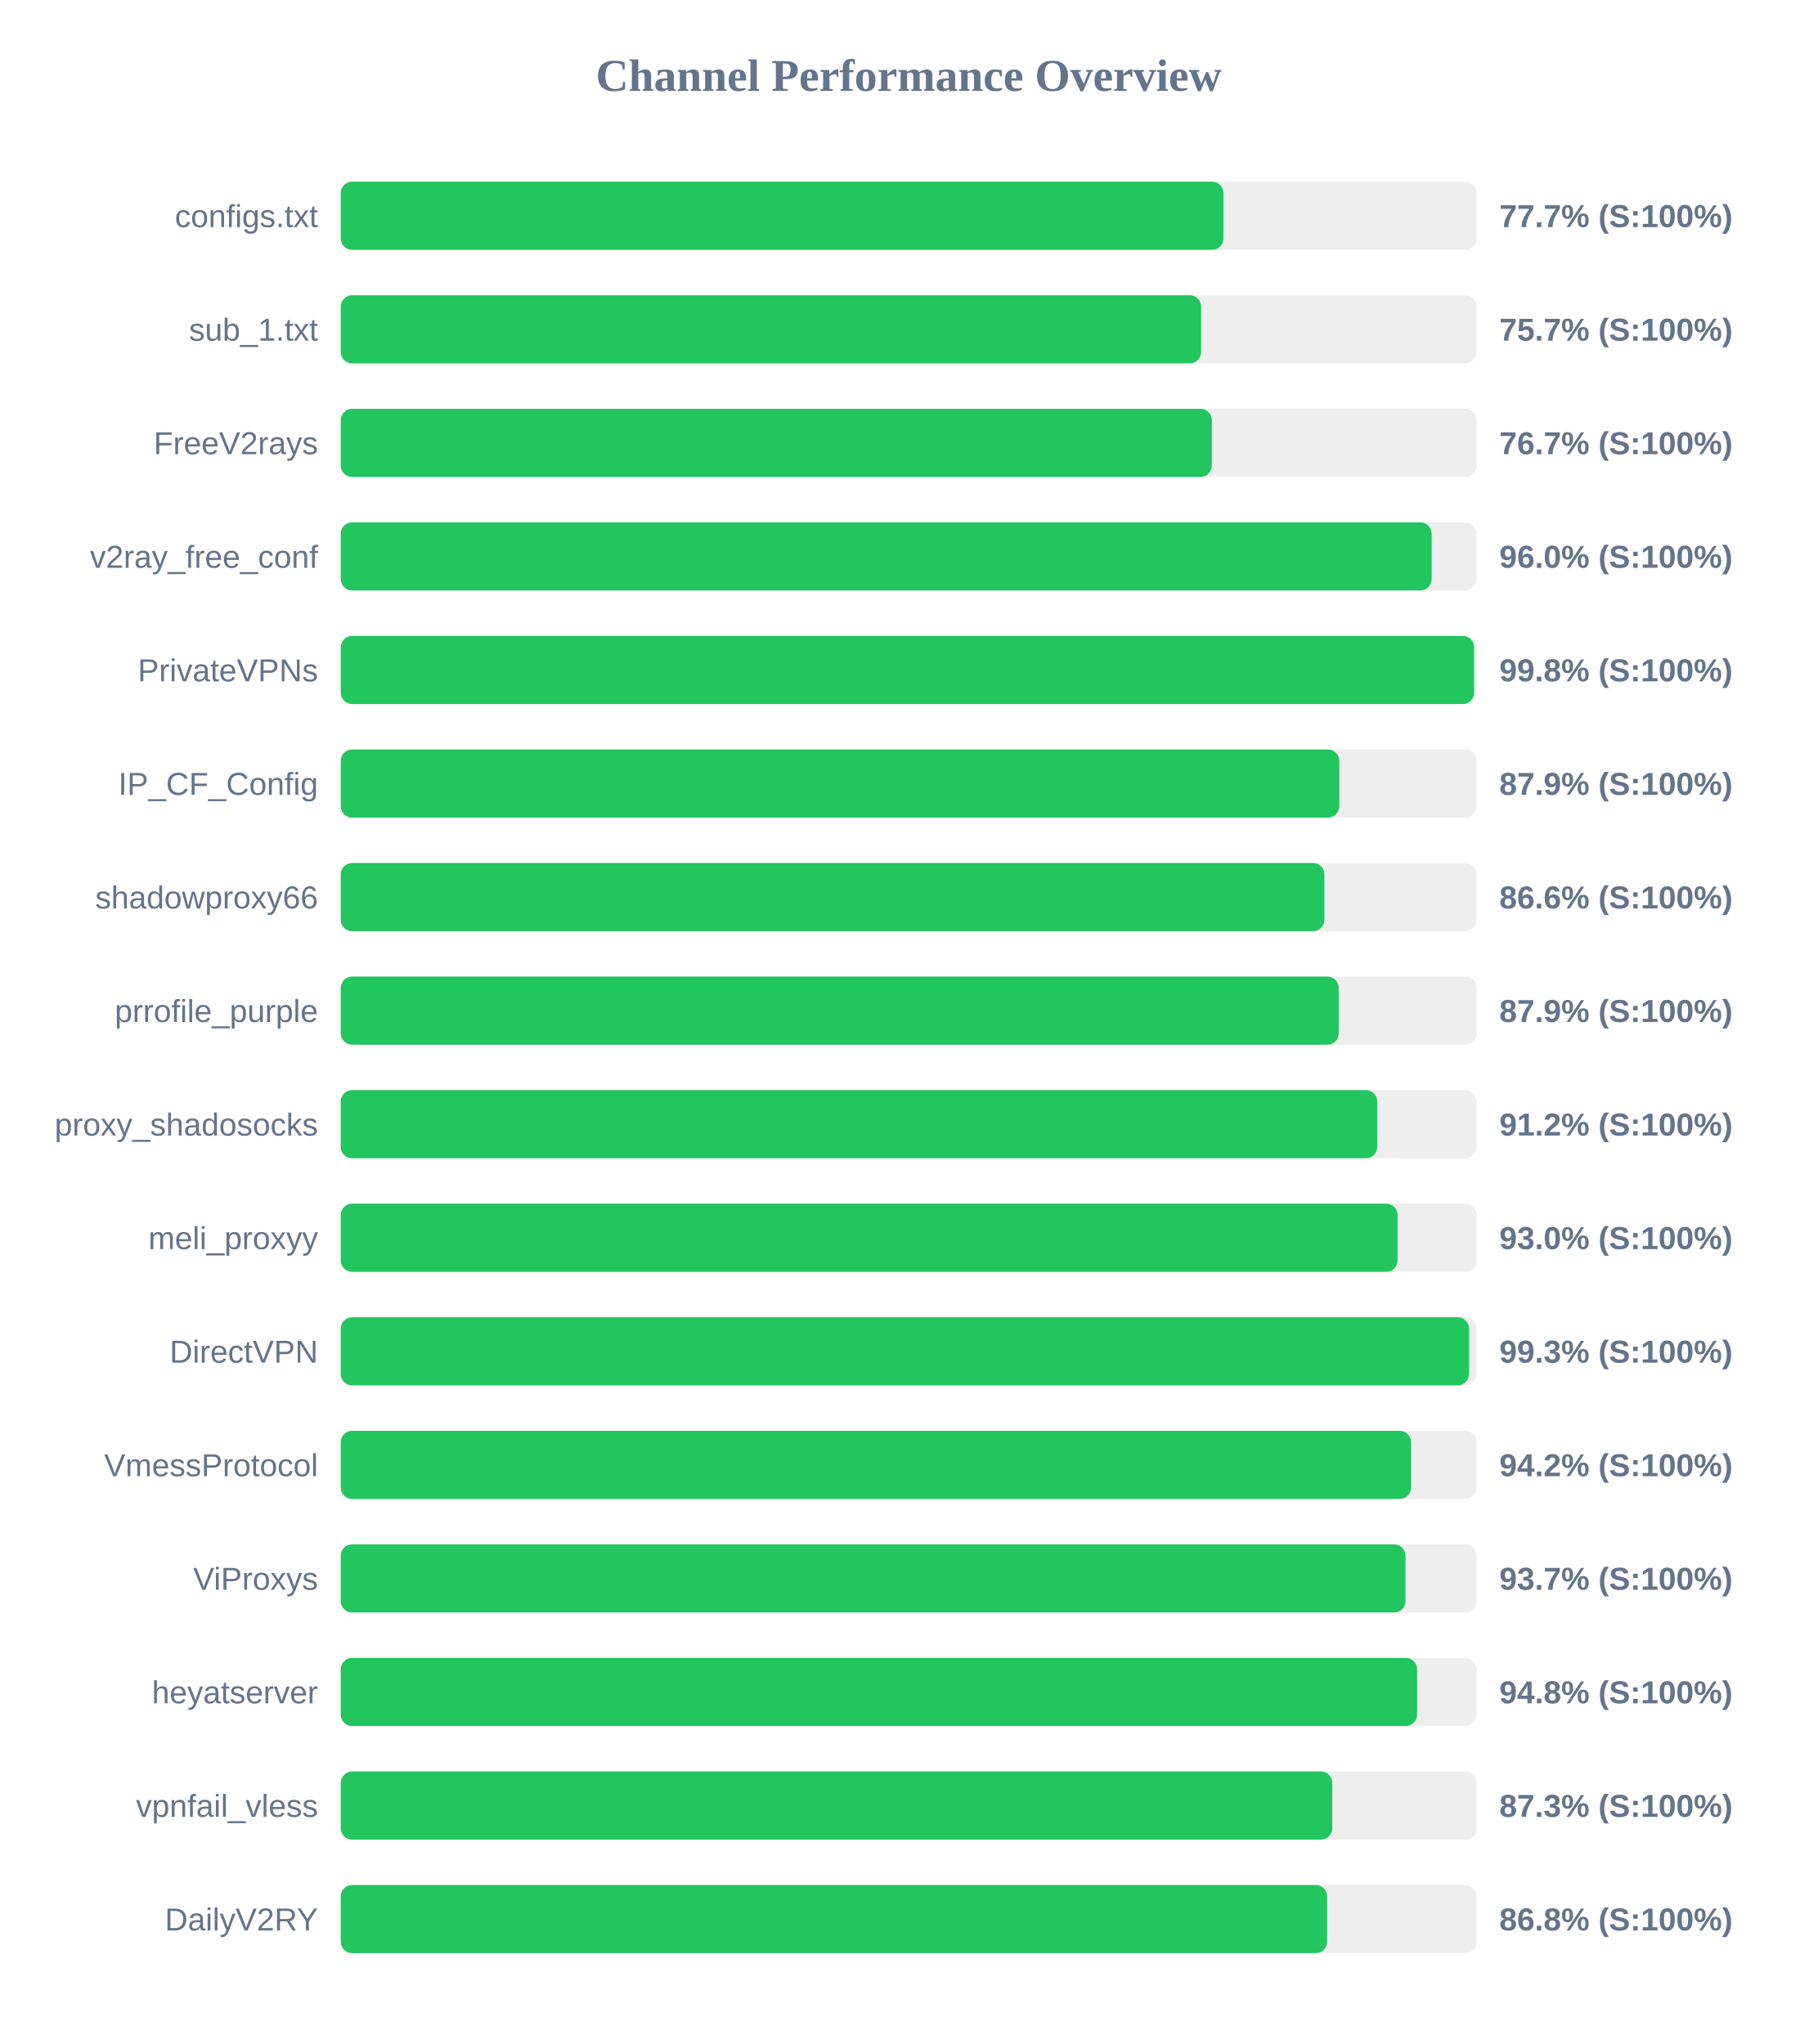
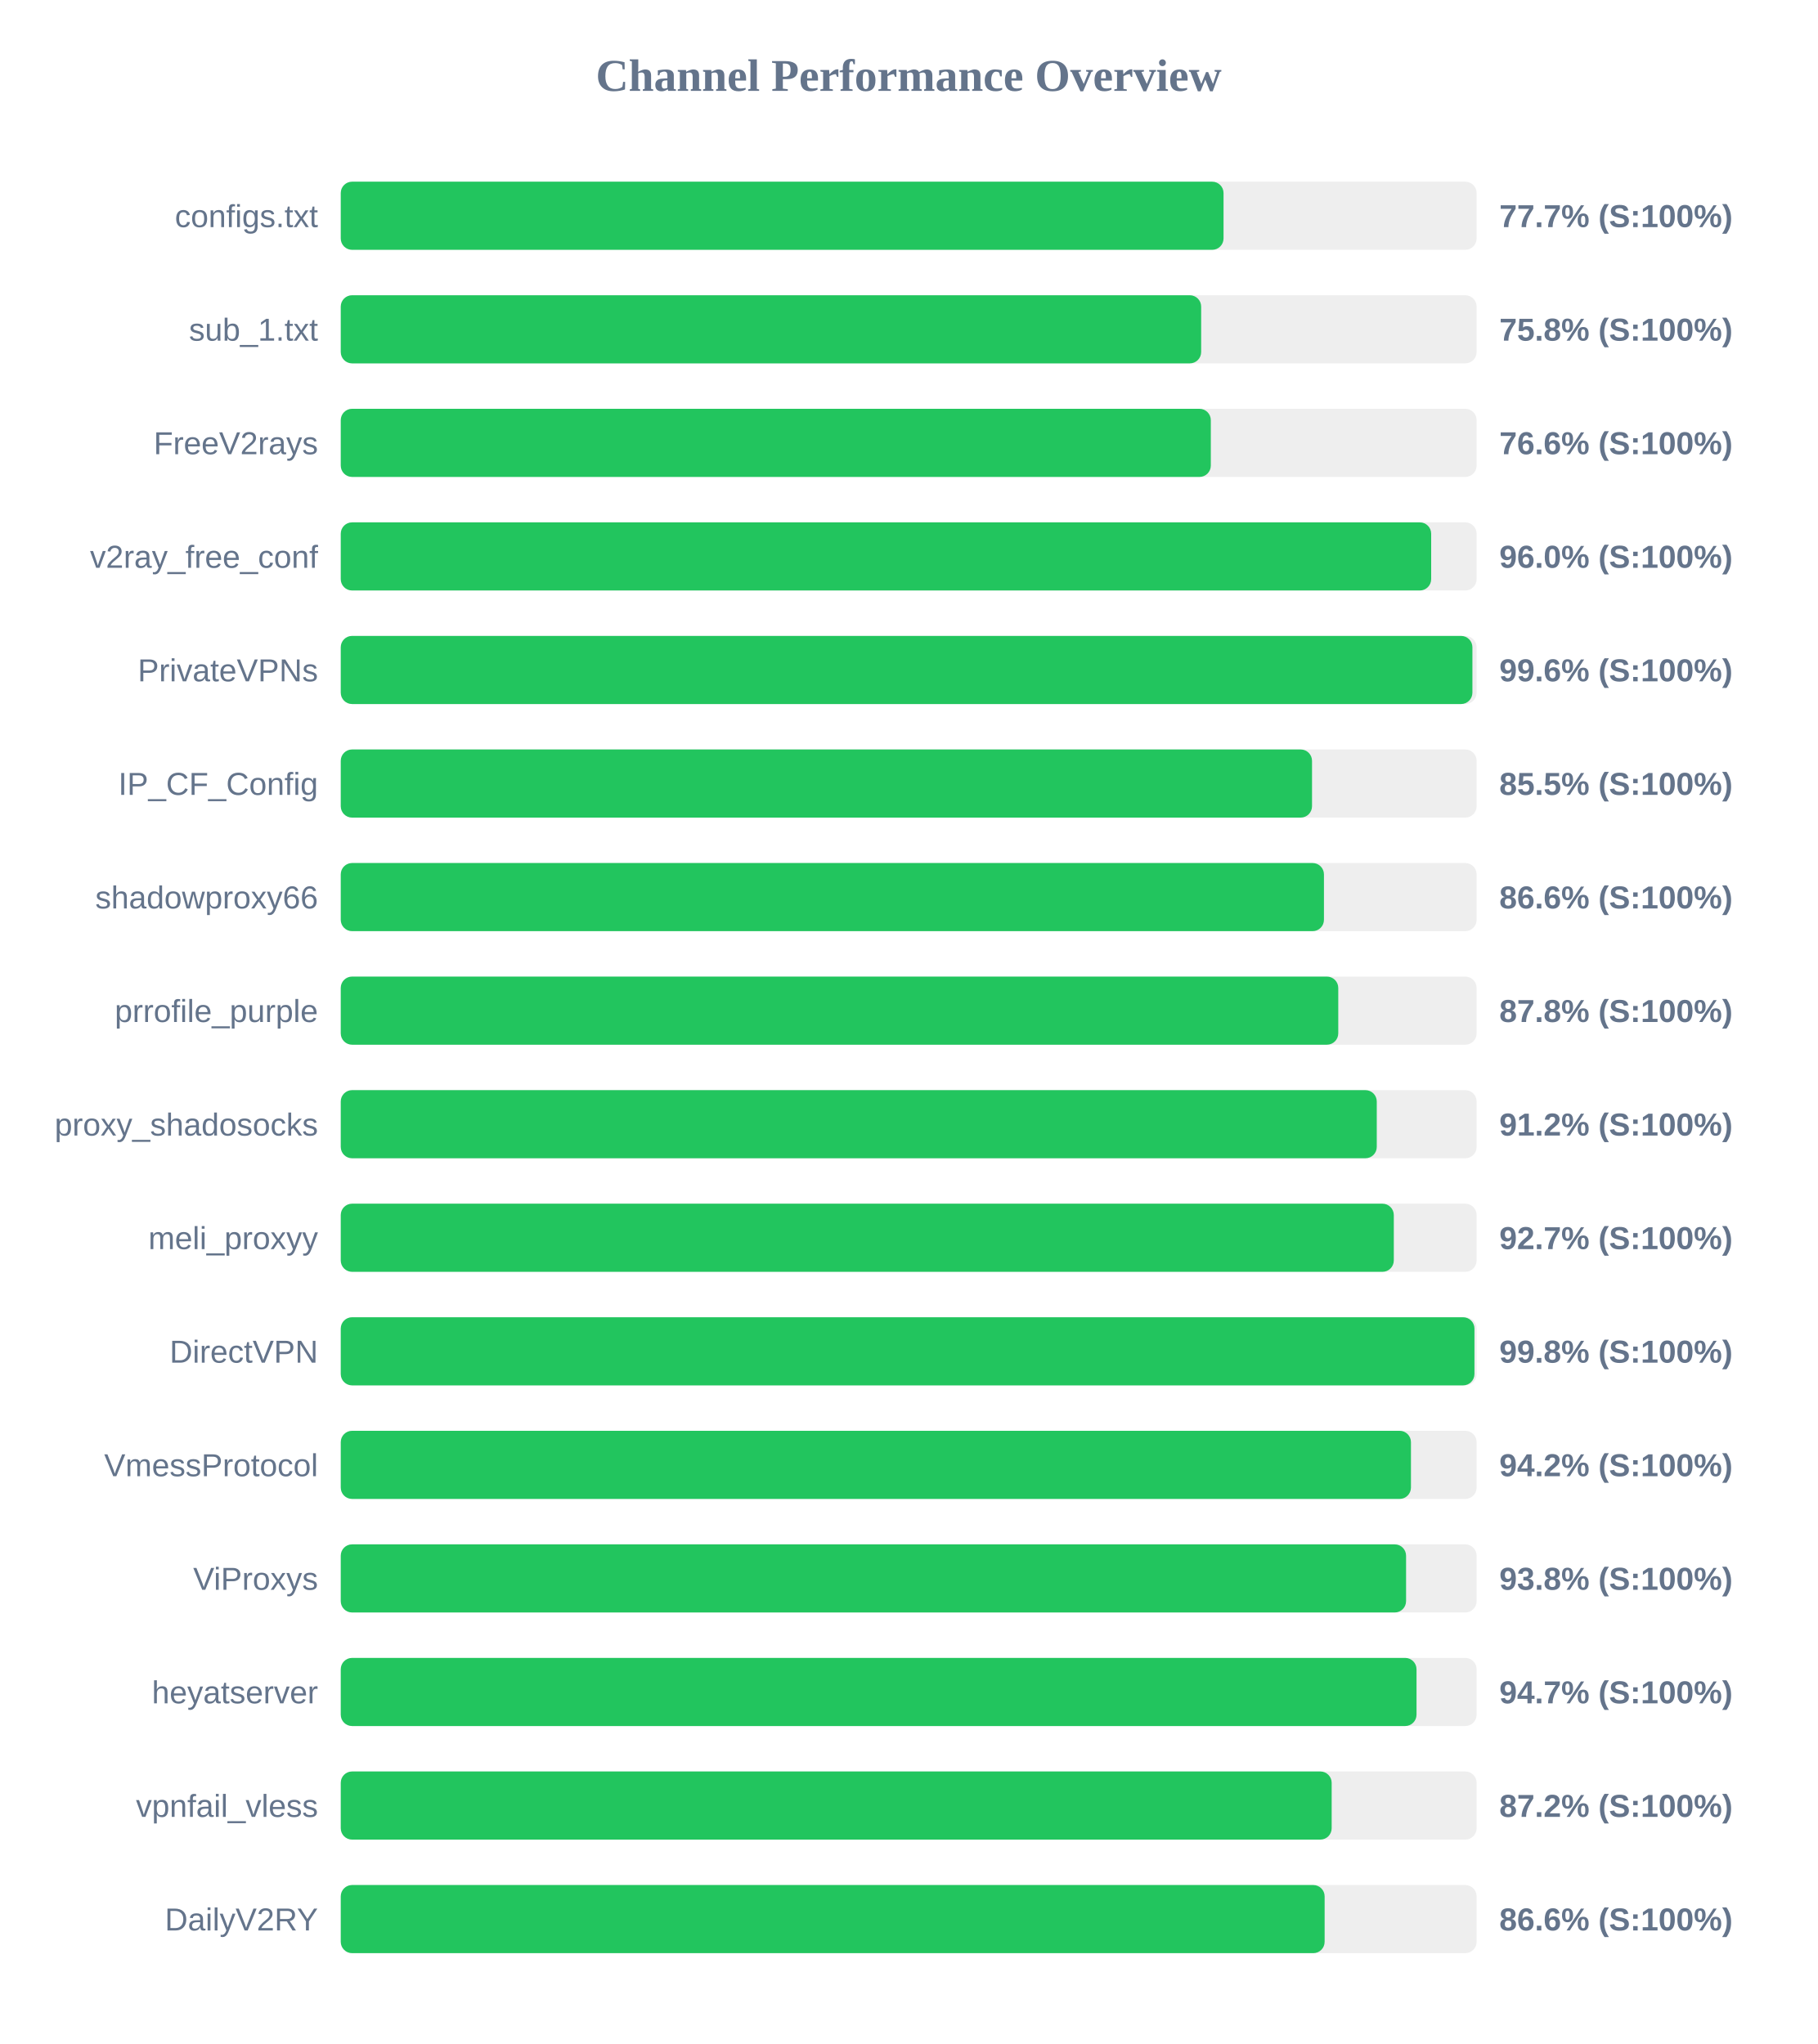
<svg xmlns="http://www.w3.org/2000/svg" width="800" height="900" version="1.1">
  <style>
        .row { font: 14px Arial; fill: #64748b; }
        .score { font: bold 14px Arial; fill: #64748b; }
    </style>
  <text x="400" y="40" text-anchor="middle" font-size="20px" font-weight="bold" fill="#64748b">Channel Performance Overview</text>
  <rect x="150" y="80" width="500" height="30" fill="#eee" rx="5" />
-   <rect x="150" y="80" width="388.55" height="30" fill="#22c55e" rx="5" />
+   <rect x="150" y="80" width="388.6" height="30" fill="#22c55e" rx="5" />
  <text x="140" y="100" text-anchor="end" class="row">configs.txt</text>
  <text x="660" y="100" text-anchor="start" class="score">77.7% (S:100%)</text>
  <rect x="150" y="130" width="500" height="30" fill="#eee" rx="5" />
-   <rect x="150" y="130" width="378.7" height="30" fill="#22c55e" rx="5" />
+   <rect x="150" y="130" width="378.75" height="30" fill="#22c55e" rx="5" />
  <text x="140" y="150" text-anchor="end" class="row">sub_1.txt</text>
-   <text x="660" y="150" text-anchor="start" class="score">75.7% (S:100%)</text>
+   <text x="660" y="150" text-anchor="start" class="score">75.8% (S:100%)</text>
  <rect x="150" y="180" width="500" height="30" fill="#eee" rx="5" />
-   <rect x="150" y="180" width="383.45" height="30" fill="#22c55e" rx="5" />
+   <rect x="150" y="180" width="383.0" height="30" fill="#22c55e" rx="5" />
  <text x="140" y="200" text-anchor="end" class="row">FreeV2rays</text>
-   <text x="660" y="200" text-anchor="start" class="score">76.7% (S:100%)</text>
+   <text x="660" y="200" text-anchor="start" class="score">76.6% (S:100%)</text>
  <rect x="150" y="230" width="500" height="30" fill="#eee" rx="5" />
-   <rect x="150" y="230" width="480.2" height="30" fill="#22c55e" rx="5" />
+   <rect x="150" y="230" width="480.0" height="30" fill="#22c55e" rx="5" />
  <text x="140" y="250" text-anchor="end" class="row">v2ray_free_conf</text>
  <text x="660" y="250" text-anchor="start" class="score">96.0% (S:100%)</text>
  <rect x="150" y="280" width="500" height="30" fill="#eee" rx="5" />
-   <rect x="150" y="280" width="498.9" height="30" fill="#22c55e" rx="5" />
+   <rect x="150" y="280" width="498.15" height="30" fill="#22c55e" rx="5" />
  <text x="140" y="300" text-anchor="end" class="row">PrivateVPNs</text>
-   <text x="660" y="300" text-anchor="start" class="score">99.8% (S:100%)</text>
+   <text x="660" y="300" text-anchor="start" class="score">99.6% (S:100%)</text>
  <rect x="150" y="330" width="500" height="30" fill="#eee" rx="5" />
-   <rect x="150" y="330" width="439.55" height="30" fill="#22c55e" rx="5" />
+   <rect x="150" y="330" width="427.55" height="30" fill="#22c55e" rx="5" />
  <text x="140" y="350" text-anchor="end" class="row">IP_CF_Config</text>
-   <text x="660" y="350" text-anchor="start" class="score">87.9% (S:100%)</text>
+   <text x="660" y="350" text-anchor="start" class="score">85.5% (S:100%)</text>
  <rect x="150" y="380" width="500" height="30" fill="#eee" rx="5" />
-   <rect x="150" y="380" width="433.0" height="30" fill="#22c55e" rx="5" />
+   <rect x="150" y="380" width="432.8" height="30" fill="#22c55e" rx="5" />
  <text x="140" y="400" text-anchor="end" class="row">shadowproxy66</text>
  <text x="660" y="400" text-anchor="start" class="score">86.6% (S:100%)</text>
  <rect x="150" y="430" width="500" height="30" fill="#eee" rx="5" />
-   <rect x="150" y="430" width="439.3" height="30" fill="#22c55e" rx="5" />
+   <rect x="150" y="430" width="439.1" height="30" fill="#22c55e" rx="5" />
  <text x="140" y="450" text-anchor="end" class="row">prrofile_purple</text>
-   <text x="660" y="450" text-anchor="start" class="score">87.9% (S:100%)</text>
+   <text x="660" y="450" text-anchor="start" class="score">87.8% (S:100%)</text>
  <rect x="150" y="480" width="500" height="30" fill="#eee" rx="5" />
-   <rect x="150" y="480" width="456.25" height="30" fill="#22c55e" rx="5" />
+   <rect x="150" y="480" width="456.05" height="30" fill="#22c55e" rx="5" />
  <text x="140" y="500" text-anchor="end" class="row">proxy_shadosocks</text>
  <text x="660" y="500" text-anchor="start" class="score">91.2% (S:100%)</text>
  <rect x="150" y="530" width="500" height="30" fill="#eee" rx="5" />
-   <rect x="150" y="530" width="465.2" height="30" fill="#22c55e" rx="5" />
+   <rect x="150" y="530" width="463.55" height="30" fill="#22c55e" rx="5" />
  <text x="140" y="550" text-anchor="end" class="row">meli_proxyy</text>
-   <text x="660" y="550" text-anchor="start" class="score">93.0% (S:100%)</text>
+   <text x="660" y="550" text-anchor="start" class="score">92.7% (S:100%)</text>
  <rect x="150" y="580" width="500" height="30" fill="#eee" rx="5" />
-   <rect x="150" y="580" width="496.65" height="30" fill="#22c55e" rx="5" />
+   <rect x="150" y="580" width="499.05" height="30" fill="#22c55e" rx="5" />
  <text x="140" y="600" text-anchor="end" class="row">DirectVPN</text>
-   <text x="660" y="600" text-anchor="start" class="score">99.3% (S:100%)</text>
+   <text x="660" y="600" text-anchor="start" class="score">99.8% (S:100%)</text>
  <rect x="150" y="630" width="500" height="30" fill="#eee" rx="5" />
-   <rect x="150" y="630" width="471.15" height="30" fill="#22c55e" rx="5" />
+   <rect x="150" y="630" width="471.1" height="30" fill="#22c55e" rx="5" />
  <text x="140" y="650" text-anchor="end" class="row">VmessProtocol</text>
  <text x="660" y="650" text-anchor="start" class="score">94.2% (S:100%)</text>
  <rect x="150" y="680" width="500" height="30" fill="#eee" rx="5" />
-   <rect x="150" y="680" width="468.7" height="30" fill="#22c55e" rx="5" />
+   <rect x="150" y="680" width="468.95" height="30" fill="#22c55e" rx="5" />
  <text x="140" y="700" text-anchor="end" class="row">ViProxys</text>
-   <text x="660" y="700" text-anchor="start" class="score">93.7% (S:100%)</text>
+   <text x="660" y="700" text-anchor="start" class="score">93.8% (S:100%)</text>
  <rect x="150" y="730" width="500" height="30" fill="#eee" rx="5" />
-   <rect x="150" y="730" width="473.8" height="30" fill="#22c55e" rx="5" />
+   <rect x="150" y="730" width="473.55" height="30" fill="#22c55e" rx="5" />
  <text x="140" y="750" text-anchor="end" class="row">heyatserver</text>
-   <text x="660" y="750" text-anchor="start" class="score">94.8% (S:100%)</text>
+   <text x="660" y="750" text-anchor="start" class="score">94.7% (S:100%)</text>
  <rect x="150" y="780" width="500" height="30" fill="#eee" rx="5" />
-   <rect x="150" y="780" width="436.45" height="30" fill="#22c55e" rx="5" />
+   <rect x="150" y="780" width="436.2" height="30" fill="#22c55e" rx="5" />
  <text x="140" y="800" text-anchor="end" class="row">vpnfail_vless</text>
-   <text x="660" y="800" text-anchor="start" class="score">87.3% (S:100%)</text>
+   <text x="660" y="800" text-anchor="start" class="score">87.2% (S:100%)</text>
  <rect x="150" y="830" width="500" height="30" fill="#eee" rx="5" />
-   <rect x="150" y="830" width="434.2" height="30" fill="#22c55e" rx="5" />
+   <rect x="150" y="830" width="433.1" height="30" fill="#22c55e" rx="5" />
  <text x="140" y="850" text-anchor="end" class="row">DailyV2RY</text>
-   <text x="660" y="850" text-anchor="start" class="score">86.8% (S:100%)</text>
+   <text x="660" y="850" text-anchor="start" class="score">86.6% (S:100%)</text>
</svg>
